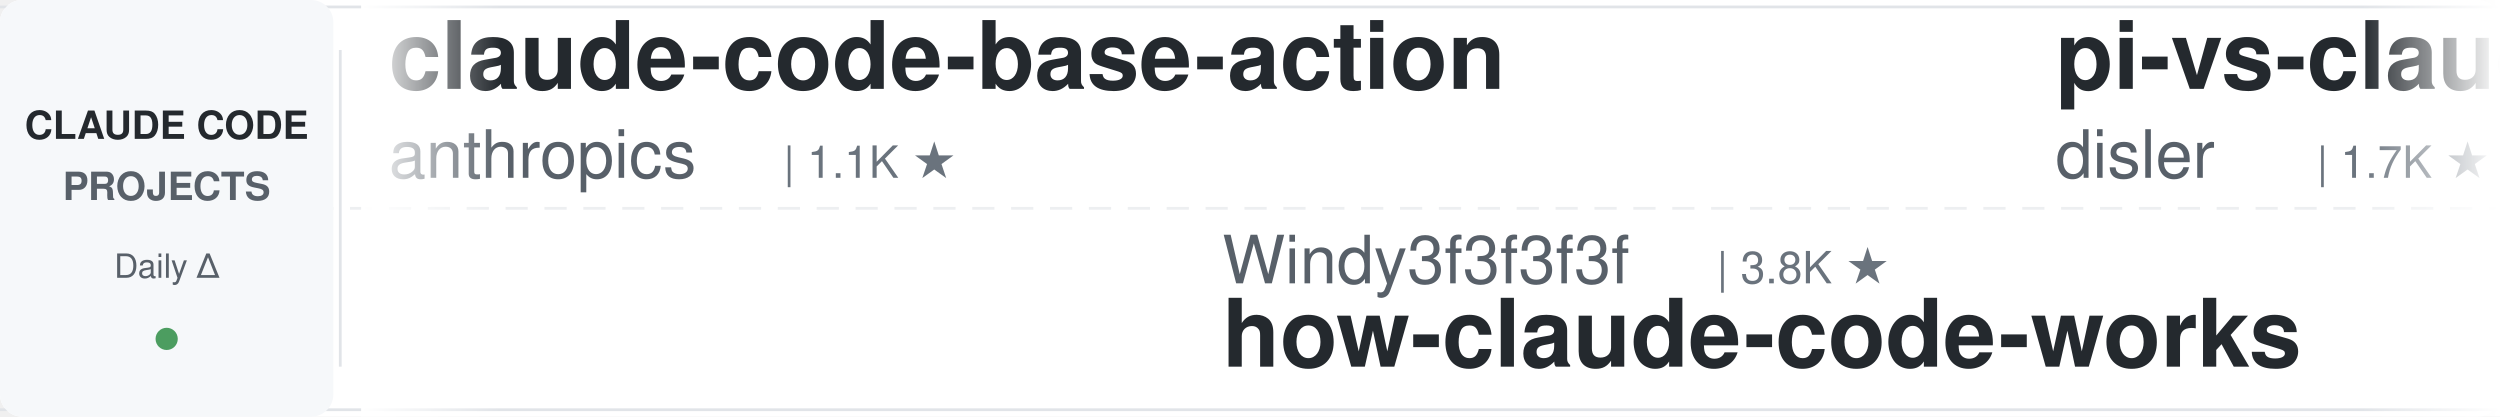
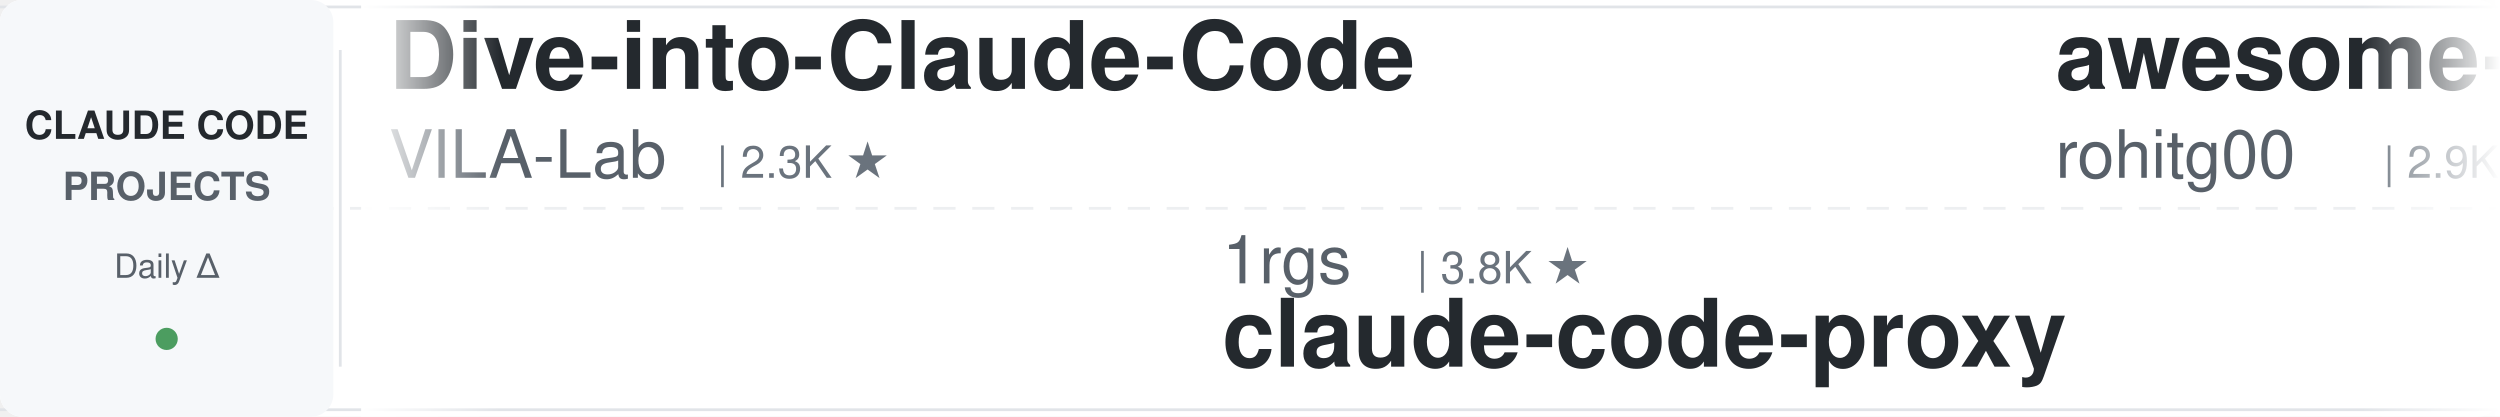
<svg xmlns="http://www.w3.org/2000/svg" width="900" height="150">
  <defs>
    <linearGradient id="leftFade" x1="0%" y1="0%" x2="100%" y2="0%">
      <stop offset="0%" style="stop-color:#ffffff;stop-opacity:1" />
      <stop offset="100%" style="stop-color:#ffffff;stop-opacity:0" />
    </linearGradient>
    <linearGradient id="rightFade" x1="0%" y1="0%" x2="100%" y2="0%">
      <stop offset="0%" style="stop-color:#ffffff;stop-opacity:0" />
      <stop offset="100%" style="stop-color:#ffffff;stop-opacity:1" />
    </linearGradient>
  </defs>
  <rect width="900" height="150" fill="#ffffff" rx="8" />
  <rect x="0" y="2" width="900" height="1" fill="#e1e4e8" />
  <rect x="0" y="147" width="900" height="1" fill="#e1e4e8" />
  <line x1="0" y1="75" x2="900" y2="75" stroke="#e1e4e8" stroke-width="1" stroke-dasharray="8 6" opacity="0.6" />
  <rect x="0" y="0" width="120" height="150" fill="#f6f8fa" rx="8" />
  <text x="60" y="50" font-family="-apple-system, BlinkMacSystemFont, 'Segoe UI', Helvetica, Arial, sans-serif" font-size="14" font-weight="600" fill="#24292e" text-anchor="middle">CLAUDE CODE</text>
  <text x="60" y="72" font-family="-apple-system, BlinkMacSystemFont, 'Segoe UI', Helvetica, Arial, sans-serif" font-size="14" font-weight="600" fill="#586069" text-anchor="middle">PROJECTS</text>
  <text x="60" y="100" font-family="-apple-system, BlinkMacSystemFont, 'Segoe UI', Helvetica, Arial, sans-serif" font-size="12" font-weight="500" fill="#586069" text-anchor="middle">Daily Δ</text>
  <circle cx="60" cy="122" r="4" fill="#22863a" opacity="0.8" />
  <rect x="122" y="18" width="1" height="114" fill="#e1e4e8" />
  <clipPath id="tickerClip">
    <rect x="130" y="0" width="770" height="150" />
  </clipPath>
  <g clip-path="url(#tickerClip)">
    <g id="tickerItems">
      <animateTransform attributeName="transform" attributeType="XML" type="translate" from="0 0" to="-3000 0" dur="54s" repeatCount="indefinite" />
      <g transform="translate(0, 0)">
-         <text x="140" y="32" font-family="-apple-system, BlinkMacSystemFont, 'Segoe UI', Helvetica, Arial, sans-serif" font-size="34" font-weight="600" fill="#24292e">claude-code-base-action</text>
-         <text x="140" y="64" font-family="-apple-system, BlinkMacSystemFont, 'Segoe UI', Helvetica, Arial, sans-serif" font-size="24" font-weight="400" fill="#586069">anthropics</text>
-         <text x="282" y="64" font-family="-apple-system, BlinkMacSystemFont, 'Segoe UI', Helvetica, Arial, sans-serif" font-size="16" font-weight="500" fill="#6a737d">| 1.1K ★</text>
+         <text x="140" y="32" font-family="-apple-system, BlinkMacSystemFont, 'Segoe UI', Helvetica, Arial, sans-serif" font-size="34" font-weight="600" fill="#24292e">Dive-into-Claude-Code</text>
+         <text x="140" y="64" font-family="-apple-system, BlinkMacSystemFont, 'Segoe UI', Helvetica, Arial, sans-serif" font-size="24" font-weight="400" fill="#586069">VILA-Lab</text>
+         <text x="258" y="64" font-family="-apple-system, BlinkMacSystemFont, 'Segoe UI', Helvetica, Arial, sans-serif" font-size="16" font-weight="500" fill="#6a737d">| 2.3K ★</text>
      </g>
      <g transform="translate(300, 0)">
-         <text x="140" y="102" font-family="-apple-system, BlinkMacSystemFont, 'Segoe UI', Helvetica, Arial, sans-serif" font-size="24" font-weight="400" fill="#586069">Windy3f3f3f3f</text>
-         <text x="318" y="102" font-family="-apple-system, BlinkMacSystemFont, 'Segoe UI', Helvetica, Arial, sans-serif" font-size="16" font-weight="500" fill="#6a737d">| 3.8K ★</text>
-         <text x="140" y="132" font-family="-apple-system, BlinkMacSystemFont, 'Segoe UI', Helvetica, Arial, sans-serif" font-size="34" font-weight="600" fill="#24292e">how-claude-code-works</text>
+         <text x="140" y="102" font-family="-apple-system, BlinkMacSystemFont, 'Segoe UI', Helvetica, Arial, sans-serif" font-size="24" font-weight="400" fill="#586069">1rgs</text>
+         <text x="210" y="102" font-family="-apple-system, BlinkMacSystemFont, 'Segoe UI', Helvetica, Arial, sans-serif" font-size="16" font-weight="500" fill="#6a737d">| 3.8K ★</text>
+         <text x="140" y="132" font-family="-apple-system, BlinkMacSystemFont, 'Segoe UI', Helvetica, Arial, sans-serif" font-size="34" font-weight="600" fill="#24292e">claude-code-proxy</text>
      </g>
      <g transform="translate(600, 0)">
-         <text x="140" y="32" font-family="-apple-system, BlinkMacSystemFont, 'Segoe UI', Helvetica, Arial, sans-serif" font-size="34" font-weight="600" fill="#24292e">pi-vs-claude-code</text>
-         <text x="140" y="64" font-family="-apple-system, BlinkMacSystemFont, 'Segoe UI', Helvetica, Arial, sans-serif" font-size="24" font-weight="400" fill="#586069">disler</text>
-         <text x="234" y="64" font-family="-apple-system, BlinkMacSystemFont, 'Segoe UI', Helvetica, Arial, sans-serif" font-size="16" font-weight="500" fill="#6a737d">| 1.7K ★</text>
+         <text x="140" y="32" font-family="-apple-system, BlinkMacSystemFont, 'Segoe UI', Helvetica, Arial, sans-serif" font-size="34" font-weight="600" fill="#24292e">awesome-claude-code-tool...</text>
+         <text x="140" y="64" font-family="-apple-system, BlinkMacSystemFont, 'Segoe UI', Helvetica, Arial, sans-serif" font-size="24" font-weight="400" fill="#586069">rohitg00</text>
+         <text x="258" y="64" font-family="-apple-system, BlinkMacSystemFont, 'Segoe UI', Helvetica, Arial, sans-serif" font-size="16" font-weight="500" fill="#6a737d">| 2.9K ★</text>
      </g>
      <g transform="translate(900, 0)">
-         <text x="140" y="102" font-family="-apple-system, BlinkMacSystemFont, 'Segoe UI', Helvetica, Arial, sans-serif" font-size="24" font-weight="400" fill="#586069">anthropics</text>
-         <text x="282" y="102" font-family="-apple-system, BlinkMacSystemFont, 'Segoe UI', Helvetica, Arial, sans-serif" font-size="16" font-weight="500" fill="#6a737d">| 10.0K ★</text>
-         <text x="140" y="132" font-family="-apple-system, BlinkMacSystemFont, 'Segoe UI', Helvetica, Arial, sans-serif" font-size="34" font-weight="600" fill="#24292e">claude-code-action</text>
+         <text x="140" y="102" font-family="-apple-system, BlinkMacSystemFont, 'Segoe UI', Helvetica, Arial, sans-serif" font-size="24" font-weight="400" fill="#586069">liuup</text>
+         <text x="222" y="102" font-family="-apple-system, BlinkMacSystemFont, 'Segoe UI', Helvetica, Arial, sans-serif" font-size="16" font-weight="500" fill="#6a737d">| 4.1K ★</text>
+         <text x="140" y="132" font-family="-apple-system, BlinkMacSystemFont, 'Segoe UI', Helvetica, Arial, sans-serif" font-size="34" font-weight="600" fill="#24292e">claude-code-analysis</text>
      </g>
      <g transform="translate(1200, 0)">
-         <text x="140" y="32" font-family="-apple-system, BlinkMacSystemFont, 'Segoe UI', Helvetica, Arial, sans-serif" font-size="34" font-weight="600" fill="#24292e">claude-code-spec-workflo...</text>
-         <text x="140" y="64" font-family="-apple-system, BlinkMacSystemFont, 'Segoe UI', Helvetica, Arial, sans-serif" font-size="24" font-weight="400" fill="#586069">Pimzino</text>
-         <text x="246" y="64" font-family="-apple-system, BlinkMacSystemFont, 'Segoe UI', Helvetica, Arial, sans-serif" font-size="16" font-weight="500" fill="#6a737d">| 3.9K ★</text>
+         <text x="140" y="32" font-family="-apple-system, BlinkMacSystemFont, 'Segoe UI', Helvetica, Arial, sans-serif" font-size="34" font-weight="600" fill="#24292e">claude-code-cheat-sheet</text>
+         <text x="140" y="64" font-family="-apple-system, BlinkMacSystemFont, 'Segoe UI', Helvetica, Arial, sans-serif" font-size="24" font-weight="400" fill="#586069">Njengah</text>
+         <text x="246" y="64" font-family="-apple-system, BlinkMacSystemFont, 'Segoe UI', Helvetica, Arial, sans-serif" font-size="16" font-weight="500" fill="#6a737d">| 2.0K ★</text>
      </g>
      <g transform="translate(1500, 0)">
-         <text x="140" y="102" font-family="-apple-system, BlinkMacSystemFont, 'Segoe UI', Helvetica, Arial, sans-serif" font-size="24" font-weight="400" fill="#586069">huangjia2019</text>
-         <text x="306" y="102" font-family="-apple-system, BlinkMacSystemFont, 'Segoe UI', Helvetica, Arial, sans-serif" font-size="16" font-weight="500" fill="#6a737d">| 1.2K ★</text>
-         <text x="140" y="132" font-family="-apple-system, BlinkMacSystemFont, 'Segoe UI', Helvetica, Arial, sans-serif" font-size="34" font-weight="600" fill="#24292e">claude-code-engineering</text>
+         <text x="140" y="102" font-family="-apple-system, BlinkMacSystemFont, 'Segoe UI', Helvetica, Arial, sans-serif" font-size="24" font-weight="400" fill="#586069">luyao618</text>
+         <text x="258" y="102" font-family="-apple-system, BlinkMacSystemFont, 'Segoe UI', Helvetica, Arial, sans-serif" font-size="16" font-weight="500" fill="#6a737d">| 1.7K ★</text>
+         <text x="140" y="132" font-family="-apple-system, BlinkMacSystemFont, 'Segoe UI', Helvetica, Arial, sans-serif" font-size="34" font-weight="600" fill="#24292e">Claude-Code-Source-Study</text>
      </g>
      <g transform="translate(1800, 0)">
-         <text x="140" y="32" font-family="-apple-system, BlinkMacSystemFont, 'Segoe UI', Helvetica, Arial, sans-serif" font-size="34" font-weight="600" fill="#24292e">claude-code-router</text>
-         <text x="140" y="64" font-family="-apple-system, BlinkMacSystemFont, 'Segoe UI', Helvetica, Arial, sans-serif" font-size="24" font-weight="400" fill="#586069">musistudio</text>
-         <text x="282" y="64" font-family="-apple-system, BlinkMacSystemFont, 'Segoe UI', Helvetica, Arial, sans-serif" font-size="16" font-weight="500" fill="#6a737d">| 38.3K ★</text>
+         <text x="140" y="32" font-family="-apple-system, BlinkMacSystemFont, 'Segoe UI', Helvetica, Arial, sans-serif" font-size="34" font-weight="600" fill="#24292e">claude-code-source</text>
+         <text x="140" y="64" font-family="-apple-system, BlinkMacSystemFont, 'Segoe UI', Helvetica, Arial, sans-serif" font-size="24" font-weight="400" fill="#586069">JrCx7scC</text>
+         <text x="258" y="64" font-family="-apple-system, BlinkMacSystemFont, 'Segoe UI', Helvetica, Arial, sans-serif" font-size="16" font-weight="500" fill="#6a737d">| 377 ★</text>
      </g>
      <g transform="translate(2100, 0)">
-         <text x="140" y="102" font-family="-apple-system, BlinkMacSystemFont, 'Segoe UI', Helvetica, Arial, sans-serif" font-size="24" font-weight="400" fill="#586069">https-deeplearning-ai</text>
-         <text x="414" y="102" font-family="-apple-system, BlinkMacSystemFont, 'Segoe UI', Helvetica, Arial, sans-serif" font-size="16" font-weight="500" fill="#6a737d">| 566 ★</text>
-         <text x="140" y="132" font-family="-apple-system, BlinkMacSystemFont, 'Segoe UI', Helvetica, Arial, sans-serif" font-size="34" font-weight="600" fill="#24292e">sc-claude-code-files</text>
+         <text x="140" y="102" font-family="-apple-system, BlinkMacSystemFont, 'Segoe UI', Helvetica, Arial, sans-serif" font-size="24" font-weight="400" fill="#586069">Donchitos</text>
+         <text x="270" y="102" font-family="-apple-system, BlinkMacSystemFont, 'Segoe UI', Helvetica, Arial, sans-serif" font-size="16" font-weight="500" fill="#6a737d">| 40.6K ★</text>
+         <text x="140" y="132" font-family="-apple-system, BlinkMacSystemFont, 'Segoe UI', Helvetica, Arial, sans-serif" font-size="34" font-weight="600" fill="#24292e">Claude-Code-Game-Studios</text>
      </g>
      <g transform="translate(2400, 0)">
-         <text x="140" y="32" font-family="-apple-system, BlinkMacSystemFont, 'Segoe UI', Helvetica, Arial, sans-serif" font-size="34" font-weight="600" fill="#24292e">claude-code-prompts</text>
-         <text x="140" y="64" font-family="-apple-system, BlinkMacSystemFont, 'Segoe UI', Helvetica, Arial, sans-serif" font-size="24" font-weight="400" fill="#586069">repowise-dev</text>
-         <text x="306" y="64" font-family="-apple-system, BlinkMacSystemFont, 'Segoe UI', Helvetica, Arial, sans-serif" font-size="16" font-weight="500" fill="#6a737d">| 1.2K ★</text>
+         <text x="140" y="32" font-family="-apple-system, BlinkMacSystemFont, 'Segoe UI', Helvetica, Arial, sans-serif" font-size="34" font-weight="600" fill="#24292e">awesome-claude-code-suba...</text>
+         <text x="140" y="64" font-family="-apple-system, BlinkMacSystemFont, 'Segoe UI', Helvetica, Arial, sans-serif" font-size="24" font-weight="400" fill="#586069">VoltAgent</text>
+         <text x="270" y="64" font-family="-apple-system, BlinkMacSystemFont, 'Segoe UI', Helvetica, Arial, sans-serif" font-size="16" font-weight="500" fill="#6a737d">| 26.7K ★</text>
      </g>
      <g transform="translate(2700, 0)">
-         <text x="140" y="102" font-family="-apple-system, BlinkMacSystemFont, 'Segoe UI', Helvetica, Arial, sans-serif" font-size="24" font-weight="400" fill="#586069">ding113</text>
-         <text x="246" y="102" font-family="-apple-system, BlinkMacSystemFont, 'Segoe UI', Helvetica, Arial, sans-serif" font-size="16" font-weight="500" fill="#6a737d">| 3.4K ★</text>
-         <text x="140" y="132" font-family="-apple-system, BlinkMacSystemFont, 'Segoe UI', Helvetica, Arial, sans-serif" font-size="34" font-weight="600" fill="#24292e">claude-code-hub</text>
+         <text x="140" y="102" font-family="-apple-system, BlinkMacSystemFont, 'Segoe UI', Helvetica, Arial, sans-serif" font-size="24" font-weight="400" fill="#586069">alejandrobalderas</text>
+         <text x="366" y="102" font-family="-apple-system, BlinkMacSystemFont, 'Segoe UI', Helvetica, Arial, sans-serif" font-size="16" font-weight="500" fill="#6a737d">| 3.0K ★</text>
+         <text x="140" y="132" font-family="-apple-system, BlinkMacSystemFont, 'Segoe UI', Helvetica, Arial, sans-serif" font-size="34" font-weight="600" fill="#24292e">claude-code-from-source</text>
      </g>
      <g transform="translate(3000, 0)">
-         <text x="140" y="32" font-family="-apple-system, BlinkMacSystemFont, 'Segoe UI', Helvetica, Arial, sans-serif" font-size="34" font-weight="600" fill="#24292e">claude-code-base-action</text>
-         <text x="140" y="64" font-family="-apple-system, BlinkMacSystemFont, 'Segoe UI', Helvetica, Arial, sans-serif" font-size="24" font-weight="400" fill="#586069">anthropics</text>
-         <text x="282" y="64" font-family="-apple-system, BlinkMacSystemFont, 'Segoe UI', Helvetica, Arial, sans-serif" font-size="16" font-weight="500" fill="#6a737d">| 1.1K ★</text>
+         <text x="140" y="32" font-family="-apple-system, BlinkMacSystemFont, 'Segoe UI', Helvetica, Arial, sans-serif" font-size="34" font-weight="600" fill="#24292e">Dive-into-Claude-Code</text>
+         <text x="140" y="64" font-family="-apple-system, BlinkMacSystemFont, 'Segoe UI', Helvetica, Arial, sans-serif" font-size="24" font-weight="400" fill="#586069">VILA-Lab</text>
+         <text x="258" y="64" font-family="-apple-system, BlinkMacSystemFont, 'Segoe UI', Helvetica, Arial, sans-serif" font-size="16" font-weight="500" fill="#6a737d">| 2.3K ★</text>
      </g>
      <g transform="translate(3300, 0)">
-         <text x="140" y="102" font-family="-apple-system, BlinkMacSystemFont, 'Segoe UI', Helvetica, Arial, sans-serif" font-size="24" font-weight="400" fill="#586069">Windy3f3f3f3f</text>
-         <text x="318" y="102" font-family="-apple-system, BlinkMacSystemFont, 'Segoe UI', Helvetica, Arial, sans-serif" font-size="16" font-weight="500" fill="#6a737d">| 3.8K ★</text>
-         <text x="140" y="132" font-family="-apple-system, BlinkMacSystemFont, 'Segoe UI', Helvetica, Arial, sans-serif" font-size="34" font-weight="600" fill="#24292e">how-claude-code-works</text>
+         <text x="140" y="102" font-family="-apple-system, BlinkMacSystemFont, 'Segoe UI', Helvetica, Arial, sans-serif" font-size="24" font-weight="400" fill="#586069">1rgs</text>
+         <text x="210" y="102" font-family="-apple-system, BlinkMacSystemFont, 'Segoe UI', Helvetica, Arial, sans-serif" font-size="16" font-weight="500" fill="#6a737d">| 3.8K ★</text>
+         <text x="140" y="132" font-family="-apple-system, BlinkMacSystemFont, 'Segoe UI', Helvetica, Arial, sans-serif" font-size="34" font-weight="600" fill="#24292e">claude-code-proxy</text>
      </g>
      <g transform="translate(3600, 0)">
-         <text x="140" y="32" font-family="-apple-system, BlinkMacSystemFont, 'Segoe UI', Helvetica, Arial, sans-serif" font-size="34" font-weight="600" fill="#24292e">pi-vs-claude-code</text>
-         <text x="140" y="64" font-family="-apple-system, BlinkMacSystemFont, 'Segoe UI', Helvetica, Arial, sans-serif" font-size="24" font-weight="400" fill="#586069">disler</text>
-         <text x="234" y="64" font-family="-apple-system, BlinkMacSystemFont, 'Segoe UI', Helvetica, Arial, sans-serif" font-size="16" font-weight="500" fill="#6a737d">| 1.7K ★</text>
+         <text x="140" y="32" font-family="-apple-system, BlinkMacSystemFont, 'Segoe UI', Helvetica, Arial, sans-serif" font-size="34" font-weight="600" fill="#24292e">awesome-claude-code-tool...</text>
+         <text x="140" y="64" font-family="-apple-system, BlinkMacSystemFont, 'Segoe UI', Helvetica, Arial, sans-serif" font-size="24" font-weight="400" fill="#586069">rohitg00</text>
+         <text x="258" y="64" font-family="-apple-system, BlinkMacSystemFont, 'Segoe UI', Helvetica, Arial, sans-serif" font-size="16" font-weight="500" fill="#6a737d">| 2.9K ★</text>
      </g>
      <g transform="translate(3900, 0)">
-         <text x="140" y="102" font-family="-apple-system, BlinkMacSystemFont, 'Segoe UI', Helvetica, Arial, sans-serif" font-size="24" font-weight="400" fill="#586069">anthropics</text>
-         <text x="282" y="102" font-family="-apple-system, BlinkMacSystemFont, 'Segoe UI', Helvetica, Arial, sans-serif" font-size="16" font-weight="500" fill="#6a737d">| 10.0K ★</text>
-         <text x="140" y="132" font-family="-apple-system, BlinkMacSystemFont, 'Segoe UI', Helvetica, Arial, sans-serif" font-size="34" font-weight="600" fill="#24292e">claude-code-action</text>
+         <text x="140" y="102" font-family="-apple-system, BlinkMacSystemFont, 'Segoe UI', Helvetica, Arial, sans-serif" font-size="24" font-weight="400" fill="#586069">liuup</text>
+         <text x="222" y="102" font-family="-apple-system, BlinkMacSystemFont, 'Segoe UI', Helvetica, Arial, sans-serif" font-size="16" font-weight="500" fill="#6a737d">| 4.1K ★</text>
+         <text x="140" y="132" font-family="-apple-system, BlinkMacSystemFont, 'Segoe UI', Helvetica, Arial, sans-serif" font-size="34" font-weight="600" fill="#24292e">claude-code-analysis</text>
      </g>
    </g>
  </g>
  <rect x="130" y="0" width="50" height="150" fill="url(#leftFade)" />
  <rect x="850" y="0" width="50" height="150" fill="url(#rightFade)" />
</svg>
